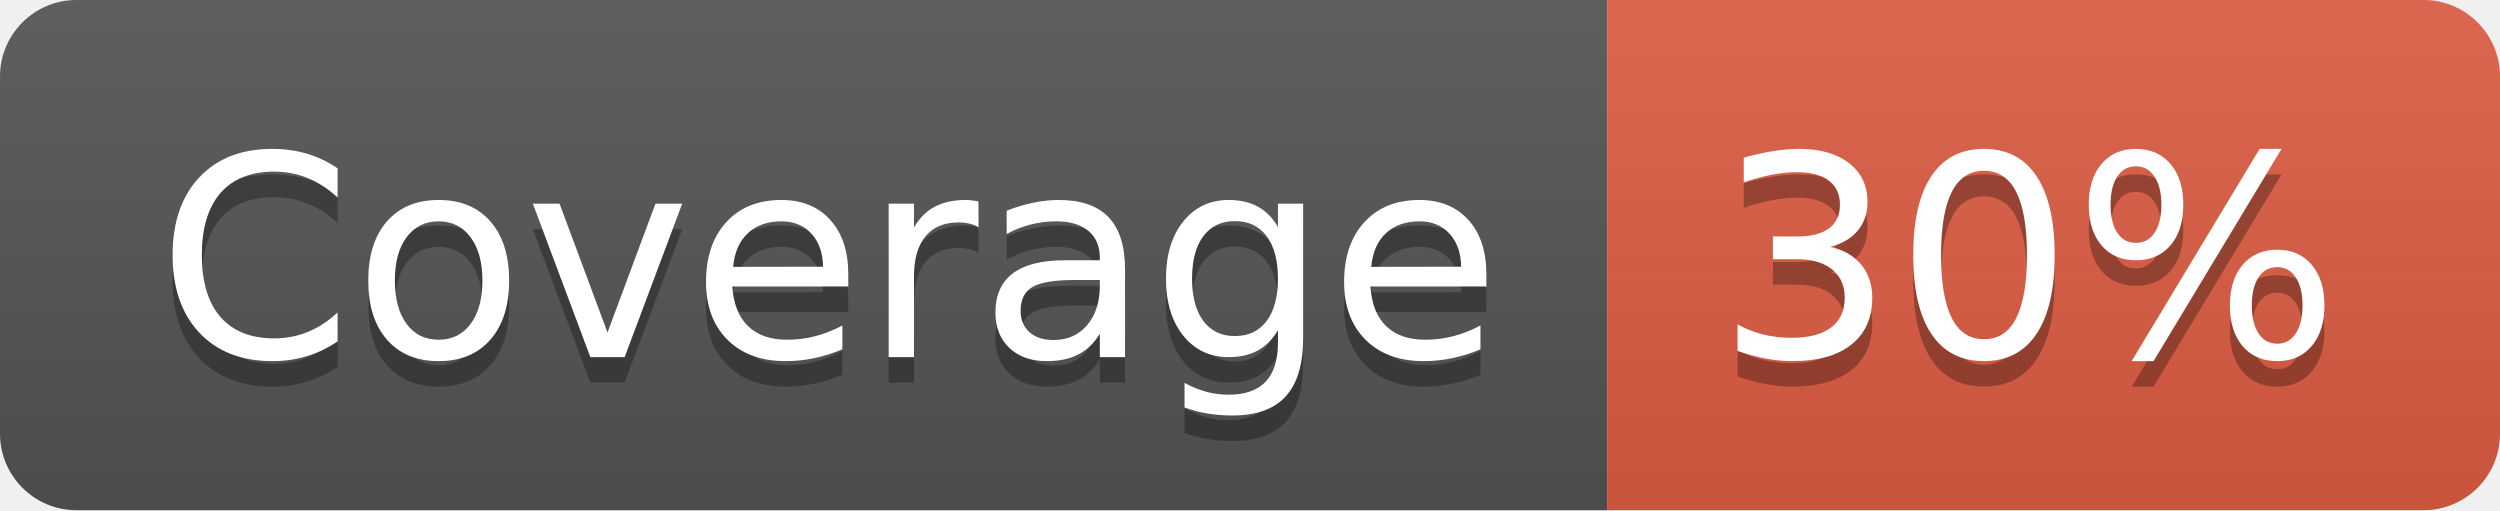
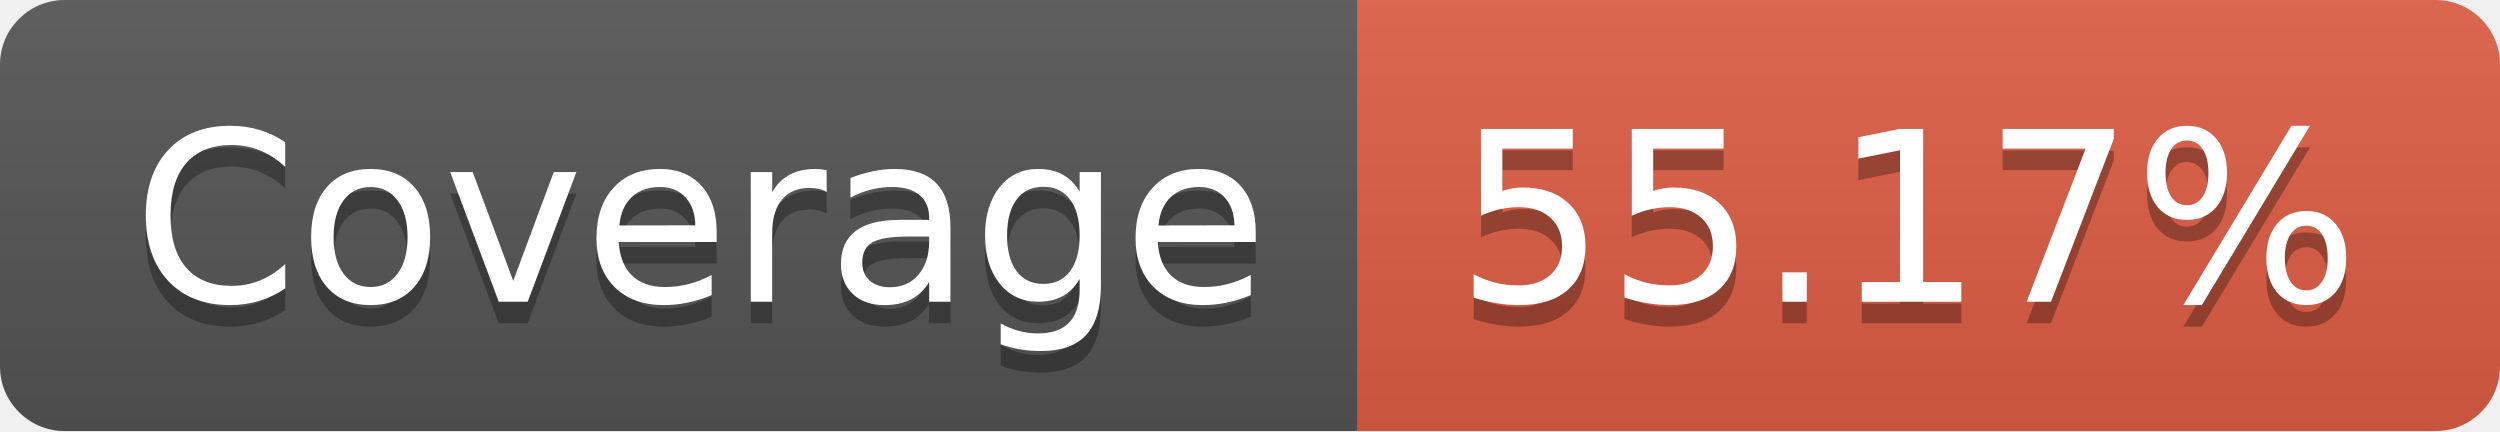
- <svg xmlns="http://www.w3.org/2000/svg" width="98" height="20" role="img" aria-label="Coverage: 30%">
+ <svg xmlns="http://www.w3.org/2000/svg" width="116" height="20" role="img" aria-label="Coverage: 55.17%">
  <linearGradient id="s" x2="0" y2="100%">
    <stop offset="0" stop-color="#bbb" stop-opacity=".1" />
    <stop offset="1" stop-opacity=".1" />
  </linearGradient>
  <clipPath id="r">
-     <rect width="98" height="20" rx="3" fill="#fff" />
+     <rect width="116" height="20" rx="3" fill="#fff" />
  </clipPath>
  <g clip-path="url(#r)">
    <rect width="63" height="20" fill="#555" />
-     <rect x="63" width="35" height="20" fill="#e05d44" />
-     <rect width="98" height="20" fill="url(#s)" />
+     <rect x="63" width="53" height="20" fill="#e05d44" />
+     <rect width="116" height="20" fill="url(#s)" />
  </g>
  <g fill="#fff" text-anchor="middle" font-family="Verdana,Geneva,DejaVu Sans,sans-serif" text-rendering="geometricPrecision" font-size="110">
    <text aria-hidden="true" x="325" y="150" fill="#010101" fill-opacity=".3" transform="scale(.1)" textLength="530">Coverage</text>
    <text x="325" y="140" transform="scale(.1)" fill="#fff" textLength="530">Coverage</text>
-     <text aria-hidden="true" x="795" y="150" fill="#010101" fill-opacity=".3" transform="scale(.1)" textLength="250">30%</text>
-     <text x="795" y="140" transform="scale(.1)" fill="#fff" textLength="250">30%</text>
+     <text aria-hidden="true" x="885" y="150" fill="#010101" fill-opacity=".3" transform="scale(.1)" textLength="430">55.17%</text>
+     <text x="885" y="140" transform="scale(.1)" fill="#fff" textLength="430">55.17%</text>
  </g>
</svg>
